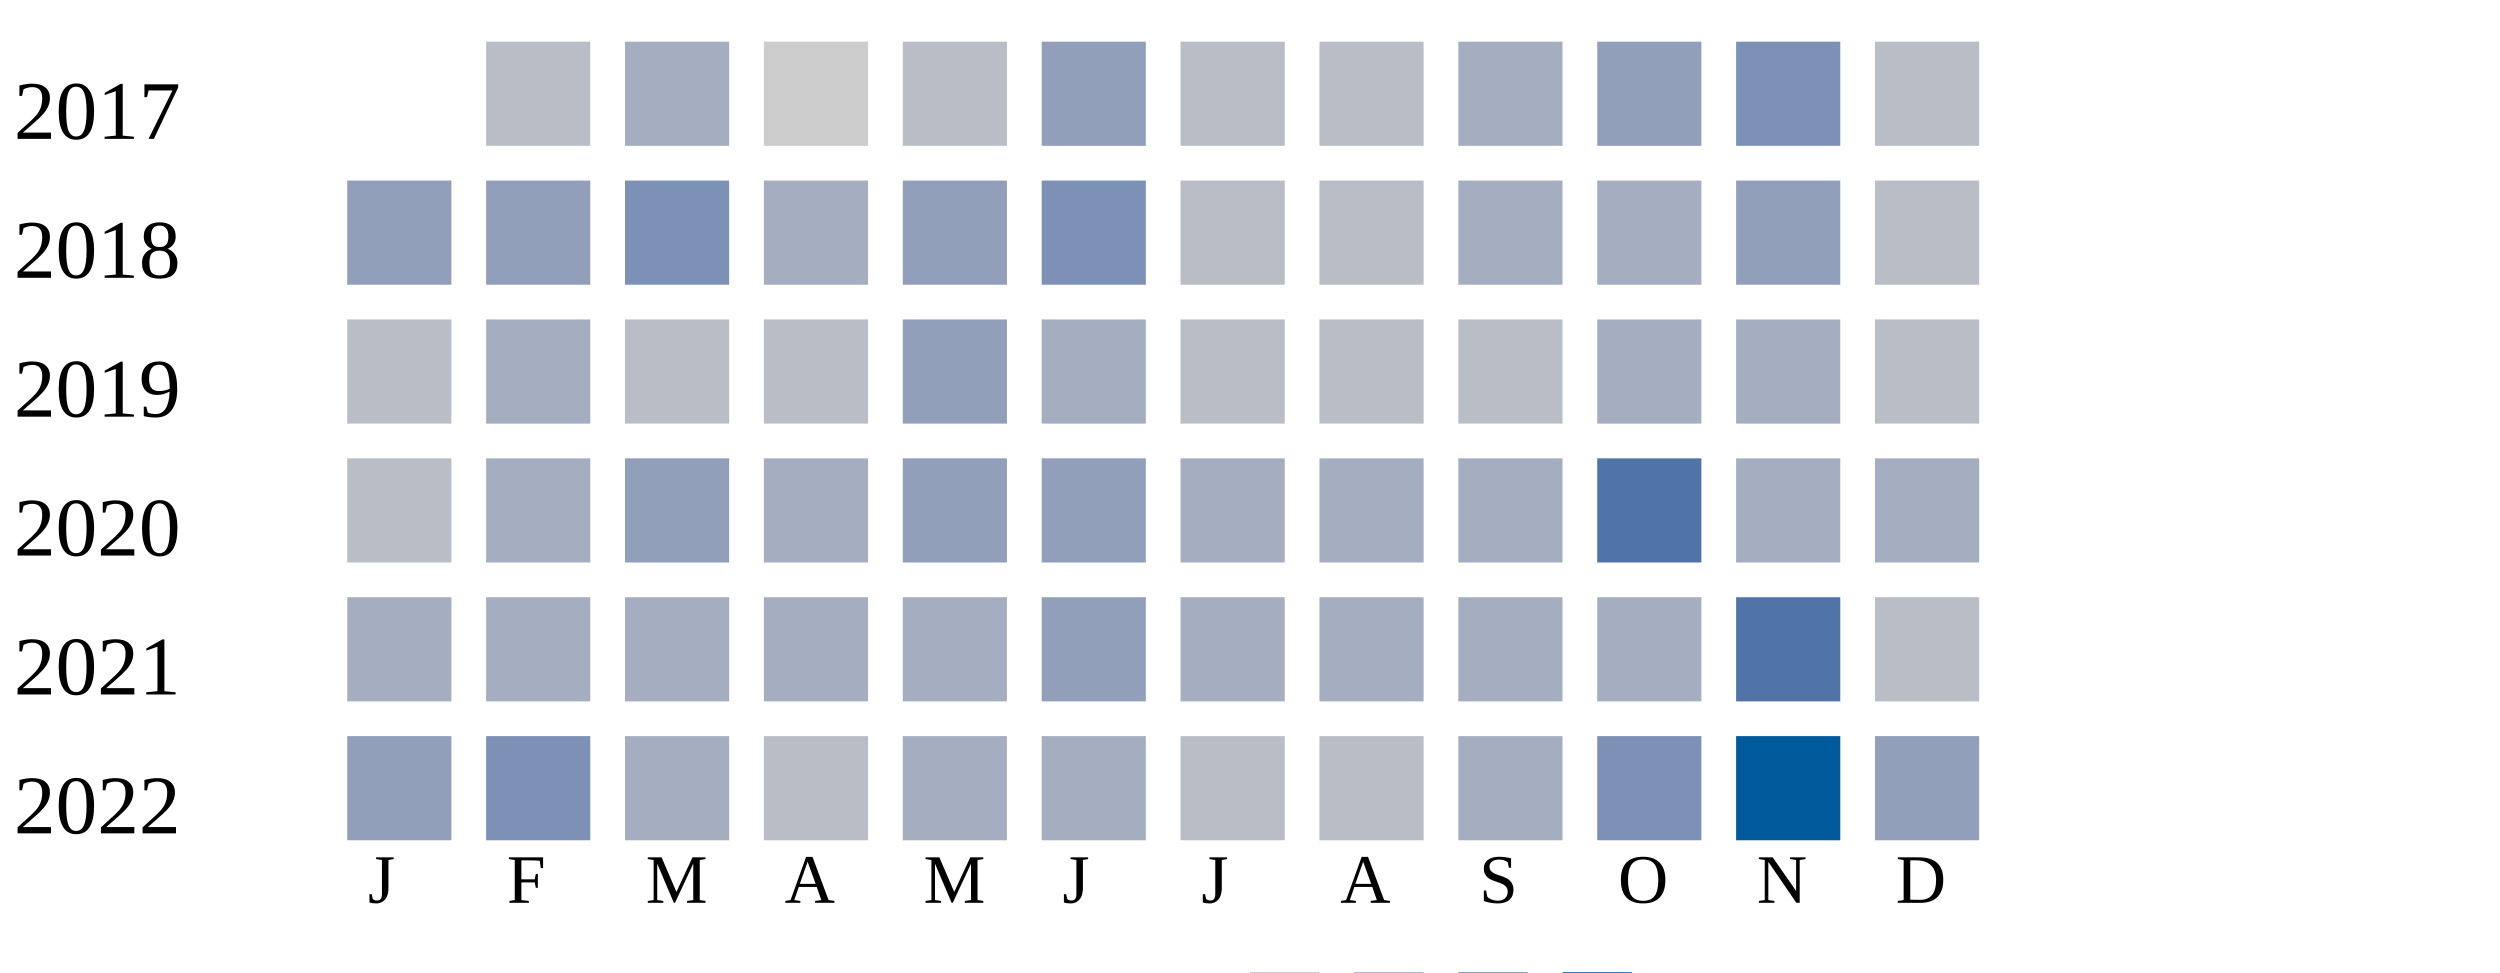
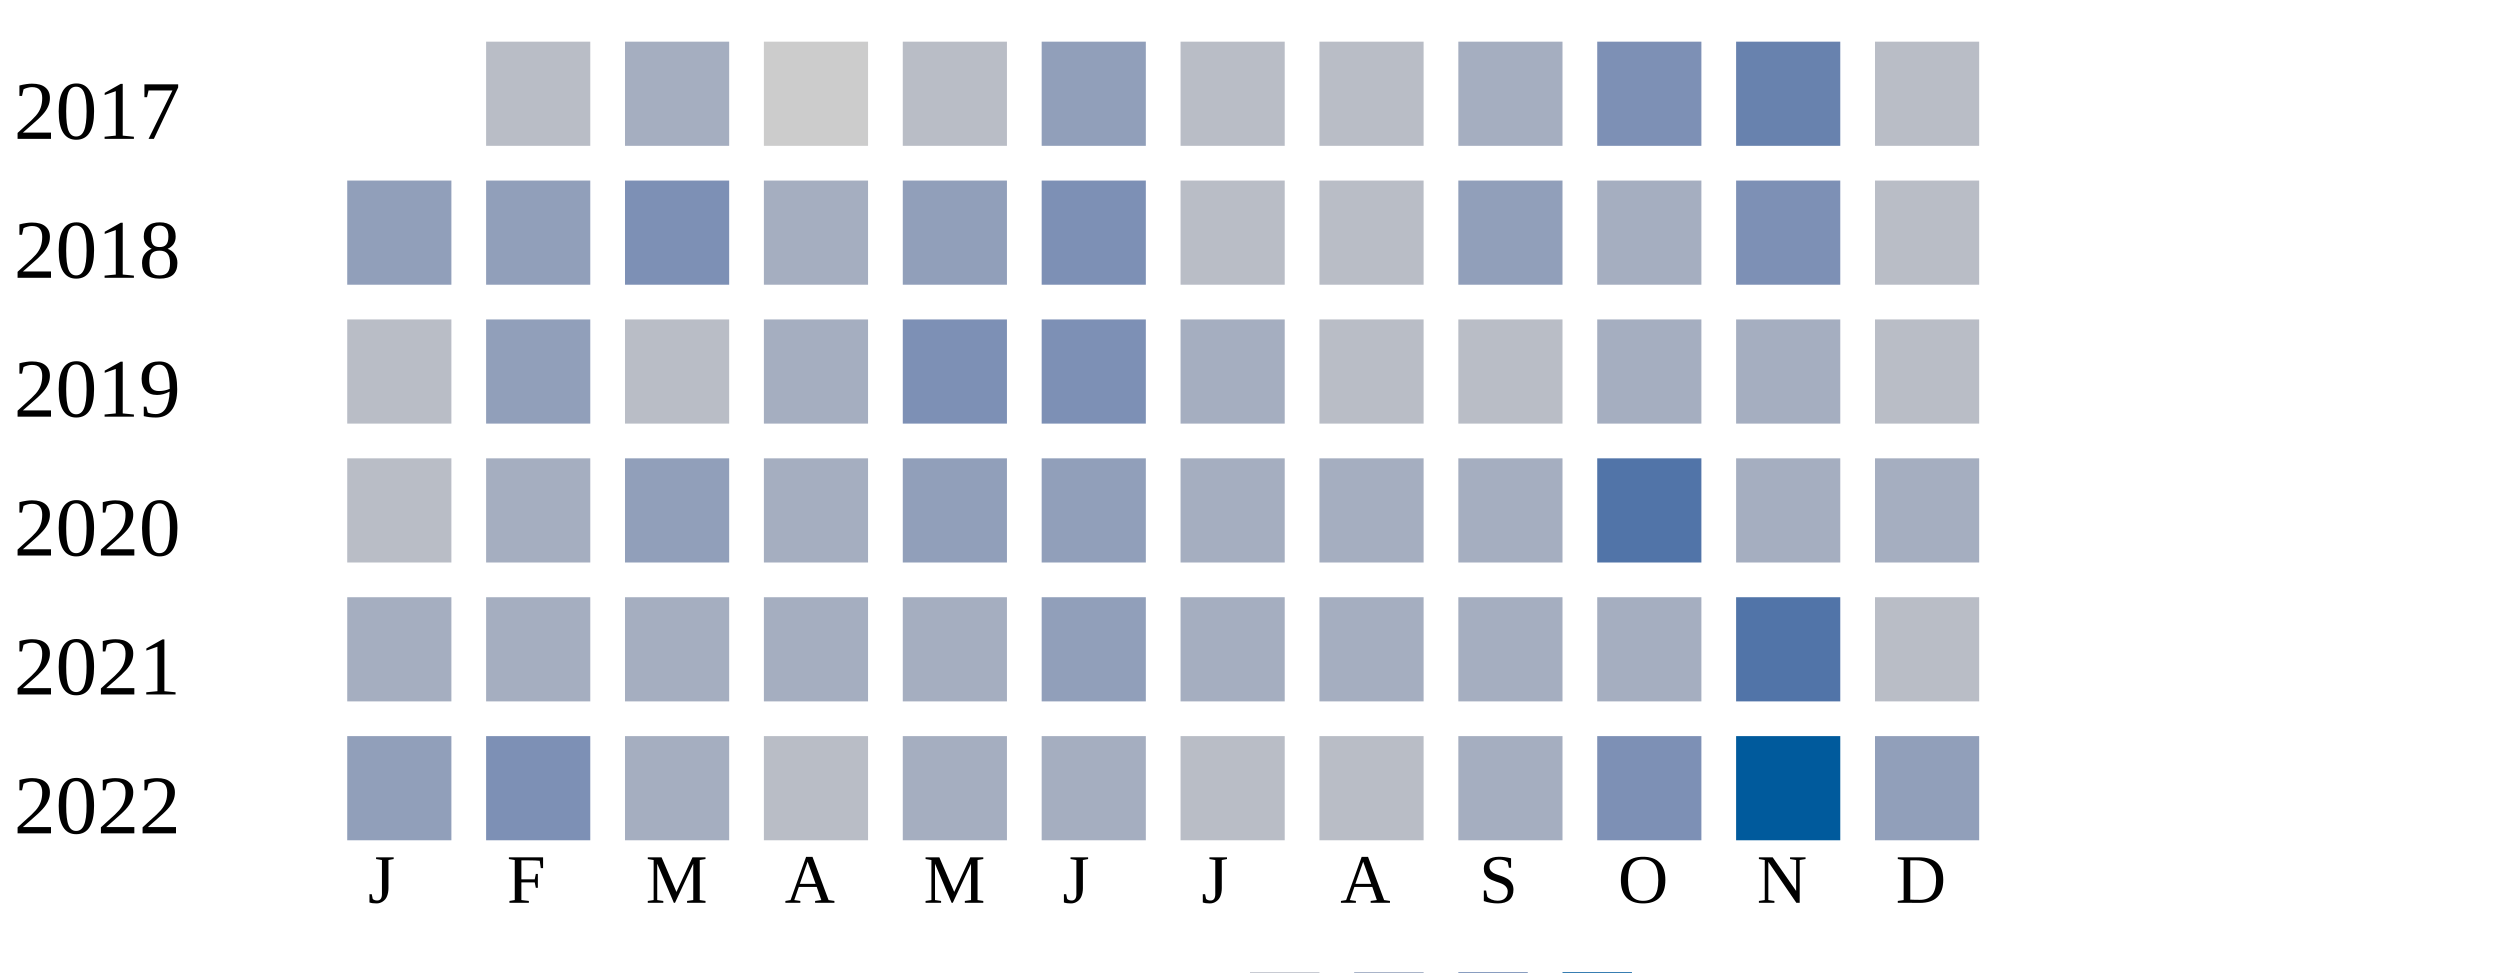
<svg xmlns="http://www.w3.org/2000/svg" width="360" height="140">
  <g transform="translate(0 0)">
    <text x="2" y="20">2017</text>
    <rect x="70" y="6" width="15" height="15" fill="#b9bdc6" />
    <rect x="90" y="6" width="15" height="15" fill="#a5aec0" />
    <rect x="110" y="6" width="15" height="15" fill="#cccccc" />
    <rect x="130" y="6" width="15" height="15" fill="#b9bdc6" />
    <rect x="150" y="6" width="15" height="15" fill="#919fba" />
    <rect x="170" y="6" width="15" height="15" fill="#b9bdc6" />
    <rect x="190" y="6" width="15" height="15" fill="#b9bdc6" />
    <rect x="210" y="6" width="15" height="15" fill="#a5aec0" />
-     <rect x="230" y="6" width="15" height="15" fill="#919fba" />
-     <rect x="250" y="6" width="15" height="15" fill="#7d90b5" />
+     <rect x="230" y="6" width="15" height="15" fill="#7d90b5" />
+     <rect x="250" y="6" width="15" height="15" fill="#6882ae" />
    <rect x="270" y="6" width="15" height="15" fill="#b9bdc6" />
  </g>
  <g transform="translate(0 20)">
    <text x="2" y="20">2018</text>
    <rect x="50" y="6" width="15" height="15" fill="#919fba" />
    <rect x="70" y="6" width="15" height="15" fill="#919fba" />
    <rect x="90" y="6" width="15" height="15" fill="#7d90b5" />
    <rect x="110" y="6" width="15" height="15" fill="#a5aec0" />
    <rect x="130" y="6" width="15" height="15" fill="#919fba" />
    <rect x="150" y="6" width="15" height="15" fill="#7d90b5" />
    <rect x="170" y="6" width="15" height="15" fill="#b9bdc6" />
    <rect x="190" y="6" width="15" height="15" fill="#b9bdc6" />
-     <rect x="210" y="6" width="15" height="15" fill="#a5aec0" />
+     <rect x="210" y="6" width="15" height="15" fill="#919fba" />
    <rect x="230" y="6" width="15" height="15" fill="#a5aec0" />
-     <rect x="250" y="6" width="15" height="15" fill="#919fba" />
+     <rect x="250" y="6" width="15" height="15" fill="#7d90b5" />
    <rect x="270" y="6" width="15" height="15" fill="#b9bdc6" />
  </g>
  <g transform="translate(0 40)">
    <text x="2" y="20">2019</text>
    <rect x="50" y="6" width="15" height="15" fill="#b9bdc6" />
-     <rect x="70" y="6" width="15" height="15" fill="#a5aec0" />
+     <rect x="70" y="6" width="15" height="15" fill="#919fba" />
    <rect x="90" y="6" width="15" height="15" fill="#b9bdc6" />
-     <rect x="110" y="6" width="15" height="15" fill="#b9bdc6" />
-     <rect x="130" y="6" width="15" height="15" fill="#919fba" />
-     <rect x="150" y="6" width="15" height="15" fill="#a5aec0" />
-     <rect x="170" y="6" width="15" height="15" fill="#b9bdc6" />
+     <rect x="110" y="6" width="15" height="15" fill="#a5aec0" />
+     <rect x="130" y="6" width="15" height="15" fill="#7d90b5" />
+     <rect x="150" y="6" width="15" height="15" fill="#7d90b5" />
+     <rect x="170" y="6" width="15" height="15" fill="#a5aec0" />
    <rect x="190" y="6" width="15" height="15" fill="#b9bdc6" />
    <rect x="210" y="6" width="15" height="15" fill="#b9bdc6" />
    <rect x="230" y="6" width="15" height="15" fill="#a5aec0" />
    <rect x="250" y="6" width="15" height="15" fill="#a5aec0" />
    <rect x="270" y="6" width="15" height="15" fill="#b9bdc6" />
  </g>
  <g transform="translate(0 60)">
    <text x="2" y="20">2020</text>
    <rect x="50" y="6" width="15" height="15" fill="#b9bdc6" />
    <rect x="70" y="6" width="15" height="15" fill="#a5aec0" />
    <rect x="90" y="6" width="15" height="15" fill="#919fba" />
    <rect x="110" y="6" width="15" height="15" fill="#a5aec0" />
    <rect x="130" y="6" width="15" height="15" fill="#919fba" />
    <rect x="150" y="6" width="15" height="15" fill="#919fba" />
    <rect x="170" y="6" width="15" height="15" fill="#a5aec0" />
    <rect x="190" y="6" width="15" height="15" fill="#a5aec0" />
    <rect x="210" y="6" width="15" height="15" fill="#a5aec0" />
    <rect x="230" y="6" width="15" height="15" fill="#5174a8" />
    <rect x="250" y="6" width="15" height="15" fill="#a5aec0" />
    <rect x="270" y="6" width="15" height="15" fill="#a5aec0" />
  </g>
  <g transform="translate(0 80)">
    <text x="2" y="20">2021</text>
    <rect x="50" y="6" width="15" height="15" fill="#a5aec0" />
    <rect x="70" y="6" width="15" height="15" fill="#a5aec0" />
    <rect x="90" y="6" width="15" height="15" fill="#a5aec0" />
    <rect x="110" y="6" width="15" height="15" fill="#a5aec0" />
    <rect x="130" y="6" width="15" height="15" fill="#a5aec0" />
    <rect x="150" y="6" width="15" height="15" fill="#919fba" />
    <rect x="170" y="6" width="15" height="15" fill="#a5aec0" />
    <rect x="190" y="6" width="15" height="15" fill="#a5aec0" />
    <rect x="210" y="6" width="15" height="15" fill="#a5aec0" />
    <rect x="230" y="6" width="15" height="15" fill="#a5aec0" />
    <rect x="250" y="6" width="15" height="15" fill="#5174a8" />
    <rect x="270" y="6" width="15" height="15" fill="#b9bdc6" />
  </g>
  <g transform="translate(0 100)">
    <text x="2" y="20">2022</text>
    <rect x="50" y="6" width="15" height="15" fill="#919fba" />
    <rect x="70" y="6" width="15" height="15" fill="#7d90b5" />
    <rect x="90" y="6" width="15" height="15" fill="#a5aec0" />
    <rect x="110" y="6" width="15" height="15" fill="#b9bdc6" />
    <rect x="130" y="6" width="15" height="15" fill="#a5aec0" />
    <rect x="150" y="6" width="15" height="15" fill="#a5aec0" />
    <rect x="170" y="6" width="15" height="15" fill="#b9bdc6" />
    <rect x="190" y="6" width="15" height="15" fill="#b9bdc6" />
    <rect x="210" y="6" width="15" height="15" fill="#a5aec0" />
    <rect x="230" y="6" width="15" height="15" fill="#7d90b5" />
    <rect x="250" y="6" width="15" height="15" fill="#005a9c" />
    <rect x="270" y="6" width="15" height="15" fill="#919fba" />
  </g>
  <text style="font-size: 10px; text-align: center" x="53" y="130">J</text>
  <text style="font-size: 10px; text-align: center" x="73" y="130">F</text>
  <text style="font-size: 10px; text-align: center" x="93" y="130">M</text>
  <text style="font-size: 10px; text-align: center" x="113" y="130">A</text>
  <text style="font-size: 10px; text-align: center" x="133" y="130">M</text>
  <text style="font-size: 10px; text-align: center" x="153" y="130">J</text>
  <text style="font-size: 10px; text-align: center" x="173" y="130">J</text>
  <text style="font-size: 10px; text-align: center" x="193" y="130">A</text>
  <text style="font-size: 10px; text-align: center" x="213" y="130">S</text>
  <text style="font-size: 10px; text-align: center" x="233" y="130">O</text>
  <text style="font-size: 10px; text-align: center" x="253" y="130">N</text>
  <text style="font-size: 10px; text-align: center" x="273" y="130">D</text>
  <text style="font-size: 10px;" x="155" y="149">Less</text>
  <rect fill="#b9bdc6" width="10" height="10" x="180" y="140" />
  <rect fill="#919fba" width="10" height="10" x="195" y="140" />
  <rect fill="#6882ae" width="10" height="10" x="210" y="140" />
  <rect fill="#005a9c" width="10" height="10" x="225" y="140" />
  <text x="240" y="149" style="font-size: 10px;">More</text>
</svg>
